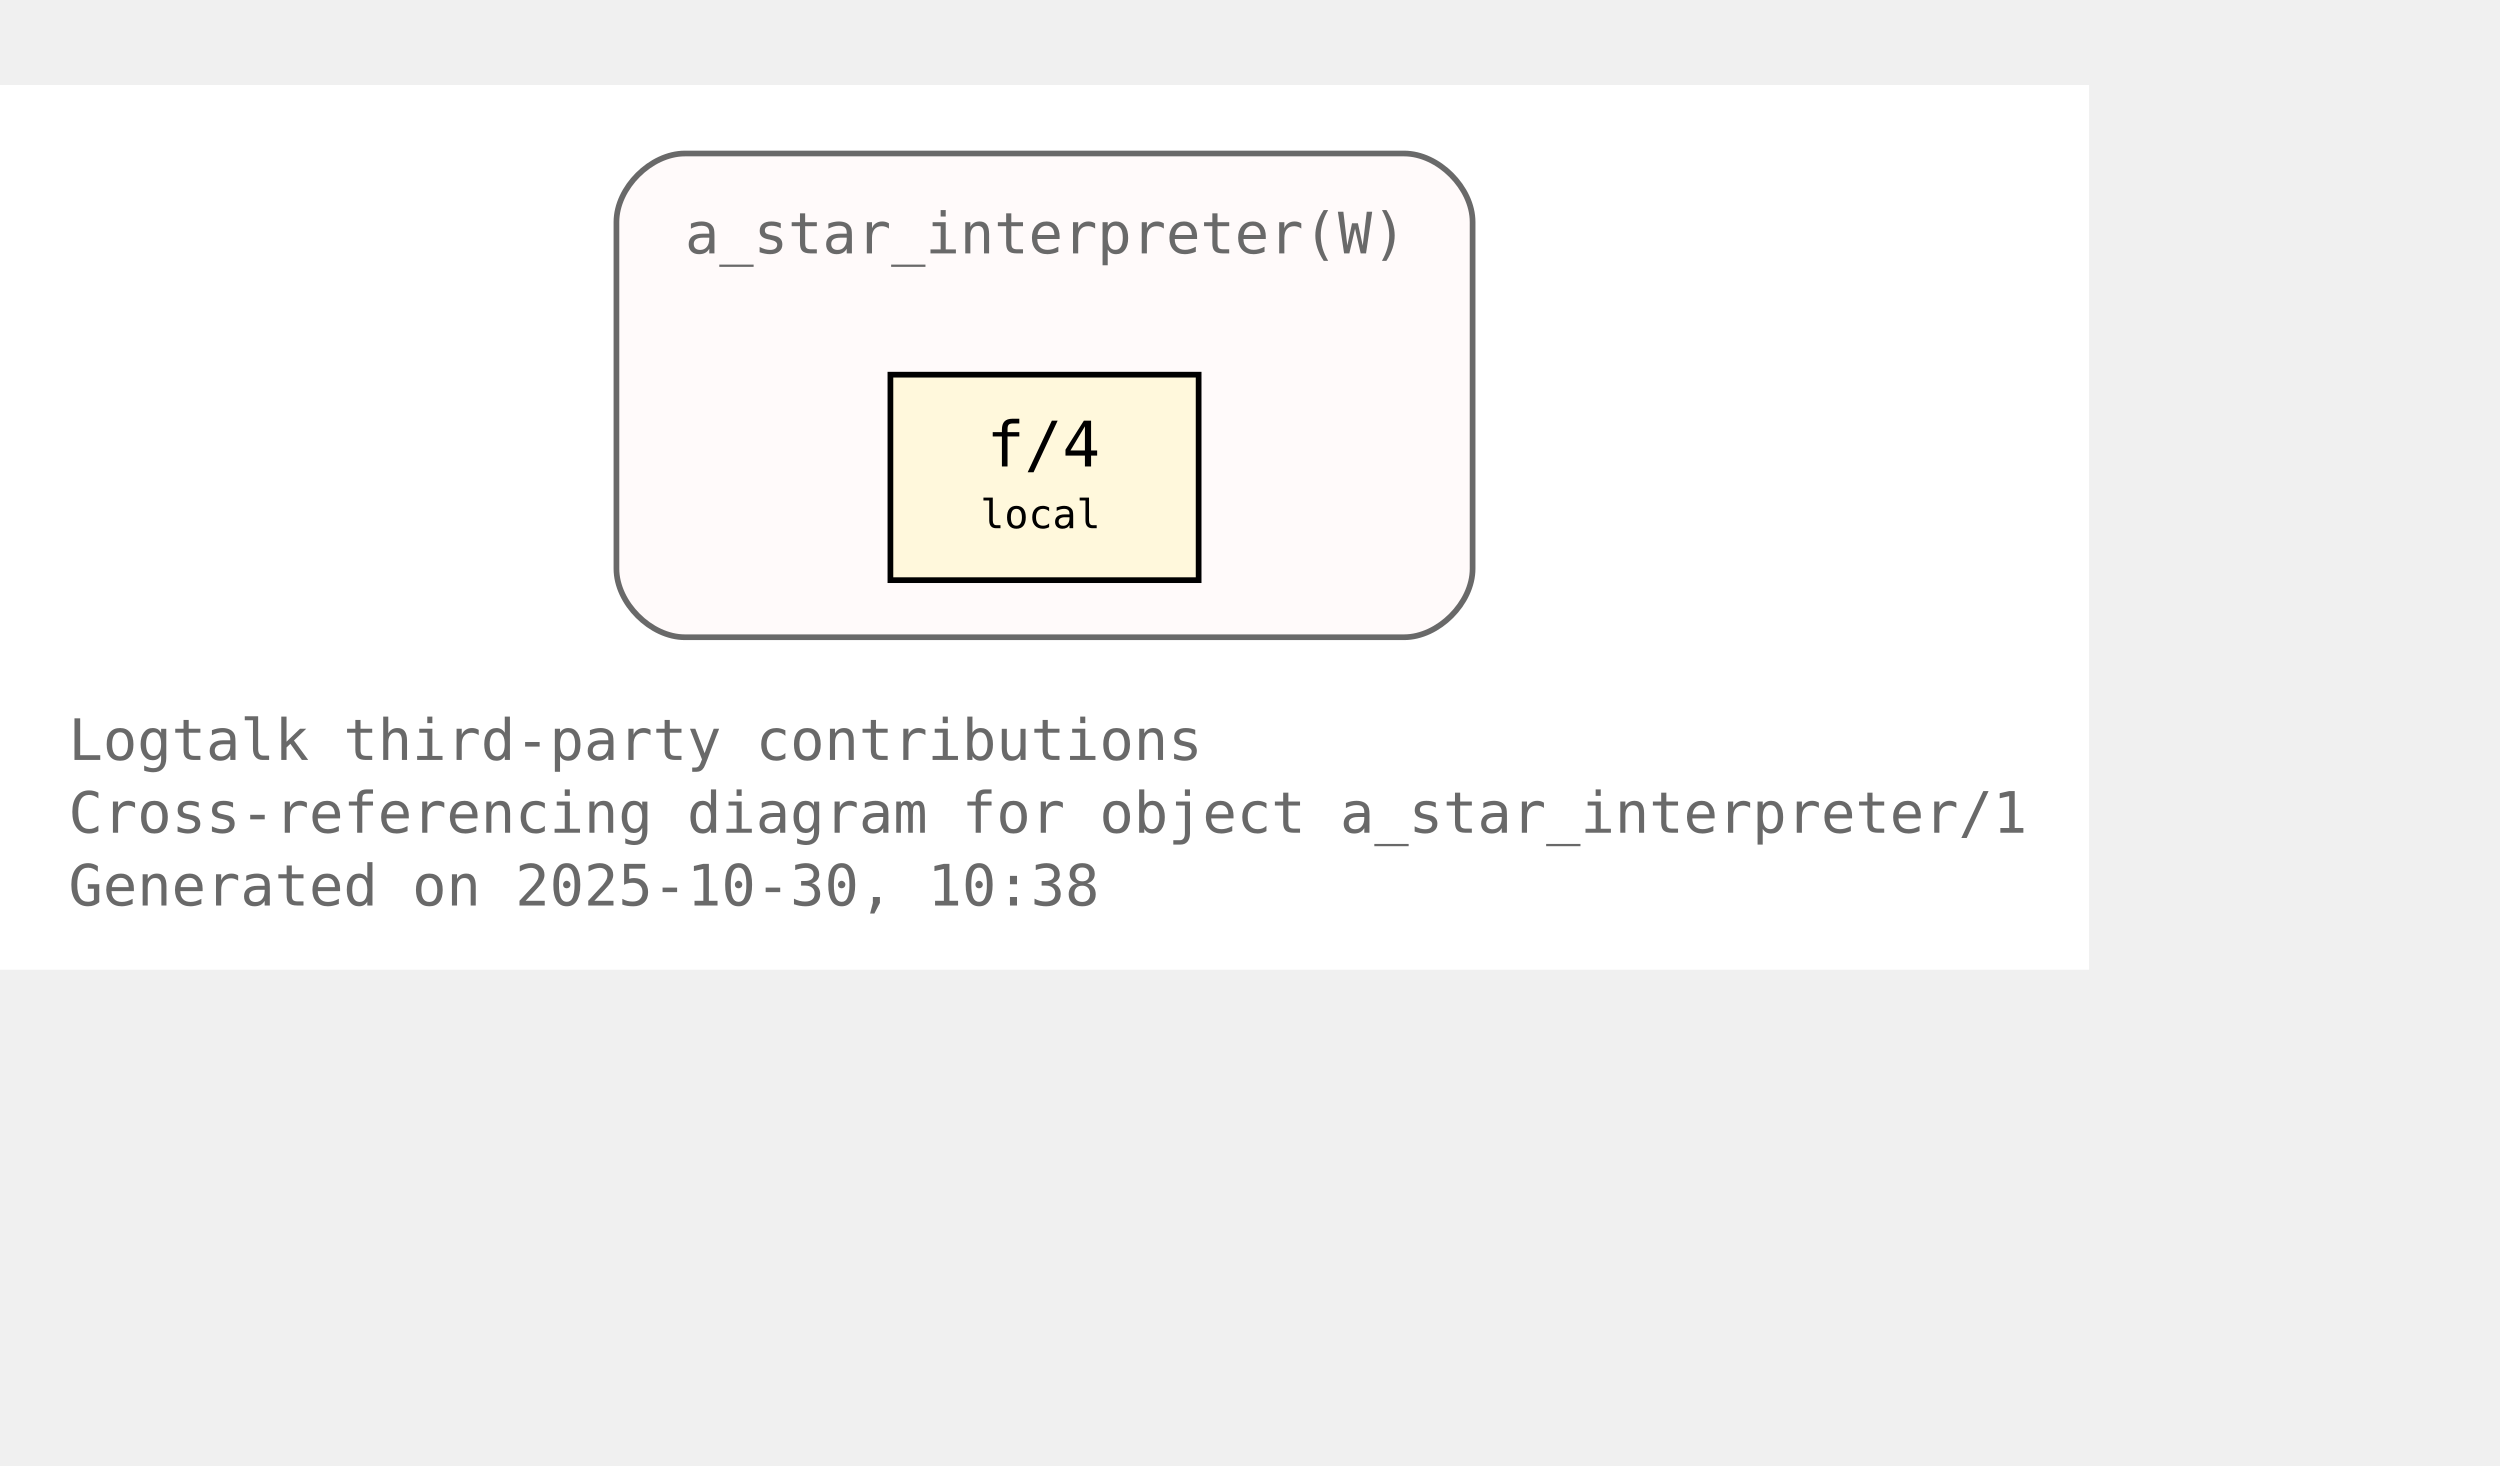
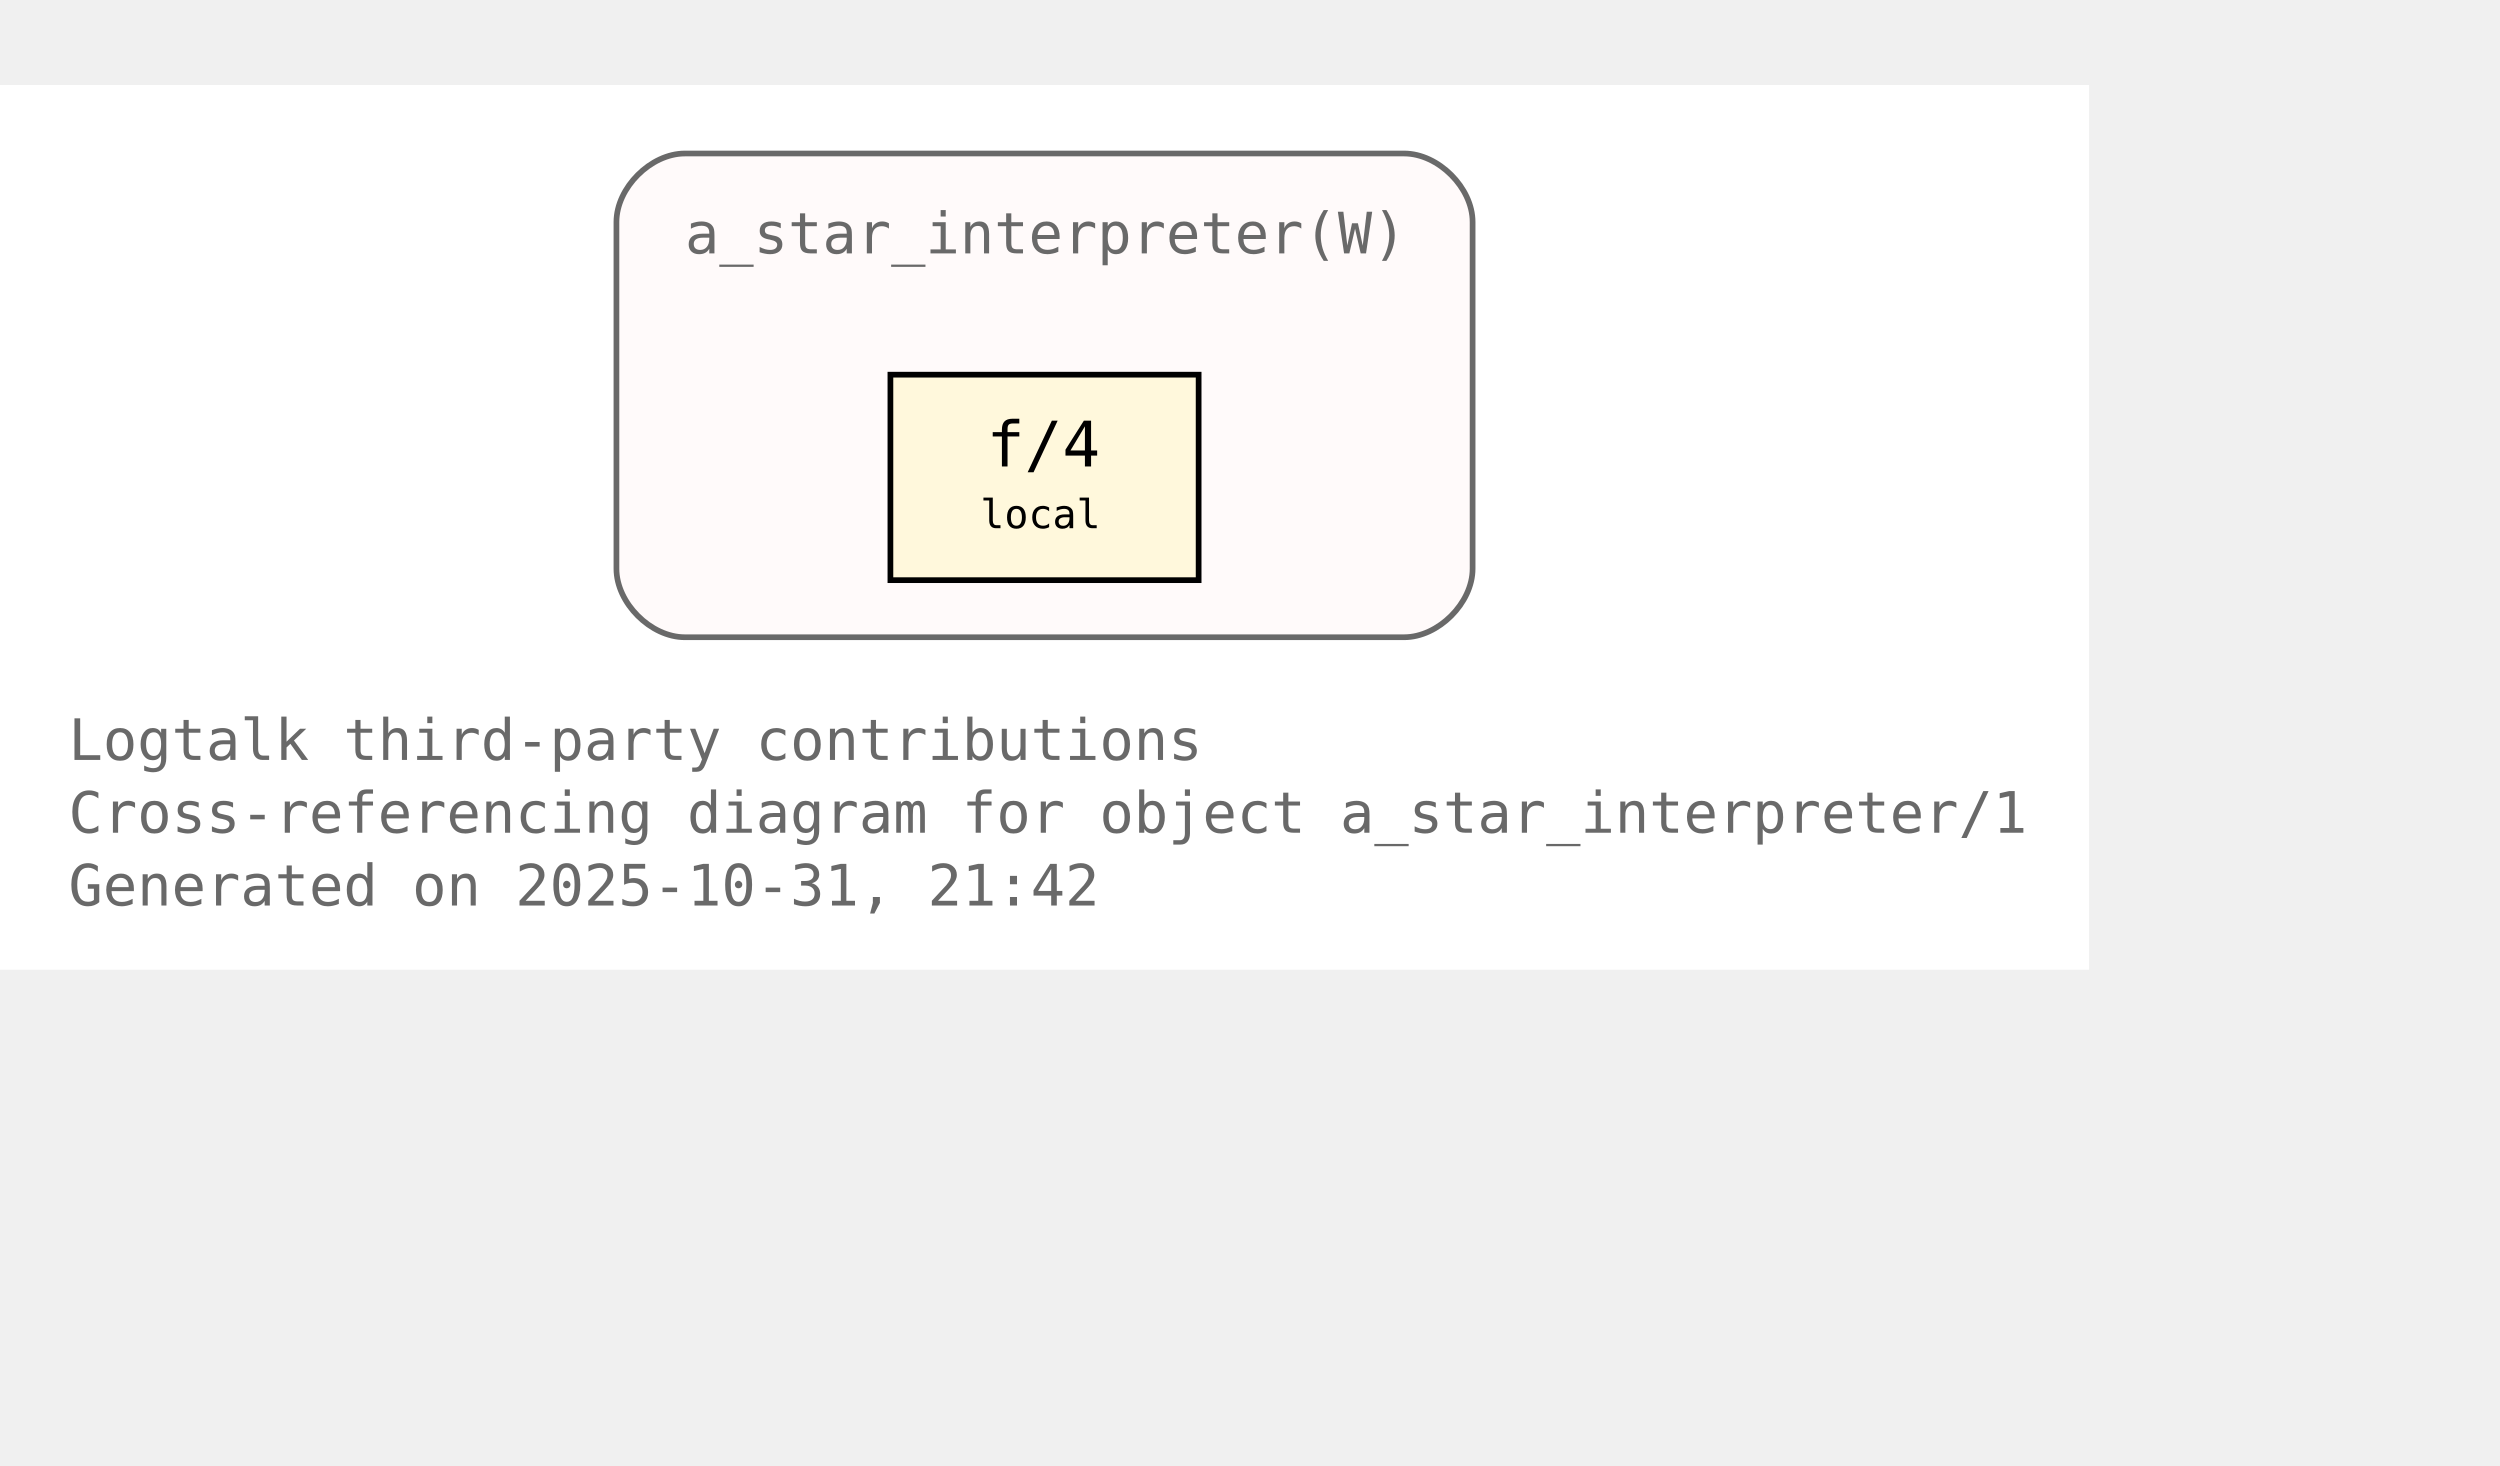
<svg xmlns="http://www.w3.org/2000/svg" xmlns:xlink="http://www.w3.org/1999/xlink" width="510pt" height="299pt" viewBox="72.00 72.00 438.00 227.00">
  <g id="graph0" class="graph" transform="scale(1 1) rotate(0) translate(76 223)">
    <polygon fill="white" stroke="none" points="-4,4 -4,-151 362,-151 362,4 -4,4" />
    <text xml:space="preserve" text-anchor="start" x="8" y="-32.75" font-family="Monospace" font-size="10.00" fill="dimgray">Logtalk third-party contributions</text>
    <text xml:space="preserve" text-anchor="start" x="8" y="-20" font-family="Monospace" font-size="10.00" fill="dimgray">Cross-referencing diagram for object a_star_interpreter/1</text>
-     <text xml:space="preserve" text-anchor="start" x="8" y="-7.25" font-family="Monospace" font-size="10.00" fill="dimgray">Generated on 2025-10-30, 10:38</text>
+     <text xml:space="preserve" text-anchor="start" x="8" y="-7.25" font-family="Monospace" font-size="10.00" fill="dimgray">Generated on 2025-10-31, 21:42</text>
    <g id="clust1" class="cluster">
      <g id="a_clust1">
        <a xlink:title="a_star_interpreter(W)">
          <path fill="snow" stroke="dimgray" d="M116,-54.25C116,-54.25 242,-54.25 242,-54.25 248,-54.25 254,-60.25 254,-66.25 254,-66.25 254,-127 254,-127 254,-133 248,-139 242,-139 242,-139 116,-139 116,-139 110,-139 104,-133 104,-127 104,-127 104,-66.25 104,-66.25 104,-60.25 110,-54.25 116,-54.25" />
          <g id="a_clust1_0">
-             <a xlink:href="https://github.com/LogtalkDotOrg/logtalk3/tree/09805ddf547cb9c1175aa694c722b337dbf9f695/contributions/verdi_neruda/a_star_interpreter.lgt#L35" xlink:title="https://github.com/LogtalkDotOrg/logtalk3/tree/09805ddf547cb9c1175aa694c722b337dbf9f695/contributions/verdi_neruda/a_star_interpreter.lgt#L35">
+             <a xlink:href="https://github.com/LogtalkDotOrg/logtalk3/tree/0691f1bb1b37df7343f9c46fd6016450aea5fc2e/contributions/verdi_neruda/a_star_interpreter.lgt#L35" xlink:title="https://github.com/LogtalkDotOrg/logtalk3/tree/0691f1bb1b37df7343f9c46fd6016450aea5fc2e/contributions/verdi_neruda/a_star_interpreter.lgt#L35">
              <text xml:space="preserve" text-anchor="start" x="116" y="-121.5" font-family="Monospace" font-size="10.00" fill="dimgray">a_star_interpreter(W)</text>
            </a>
          </g>
        </a>
      </g>
    </g>
    <g id="node1" class="node">
      <polygon fill="cornsilk" stroke="black" points="206,-100.25 152,-100.25 152,-64.25 206,-64.25 206,-100.25" />
      <text xml:space="preserve" text-anchor="start" x="162.5" y="-84.95" font-family="Monospace" font-size="9.00"> </text>
      <g id="a_node1_1">
-         <a xlink:href="https://github.com/LogtalkDotOrg/logtalk3/tree/09805ddf547cb9c1175aa694c722b337dbf9f695/contributions/verdi_neruda/a_star_interpreter.lgt#L46" xlink:title="https://github.com/LogtalkDotOrg/logtalk3/tree/09805ddf547cb9c1175aa694c722b337dbf9f695/contributions/verdi_neruda/a_star_interpreter.lgt#L46">
+         <a xlink:href="https://github.com/LogtalkDotOrg/logtalk3/tree/0691f1bb1b37df7343f9c46fd6016450aea5fc2e/contributions/verdi_neruda/a_star_interpreter.lgt#L46" xlink:title="https://github.com/LogtalkDotOrg/logtalk3/tree/0691f1bb1b37df7343f9c46fd6016450aea5fc2e/contributions/verdi_neruda/a_star_interpreter.lgt#L46">
          <text xml:space="preserve" text-anchor="start" x="168.88" y="-84.17" font-family="Monospace" font-size="11.00">f/4</text>
        </a>
      </g>
      <text xml:space="preserve" text-anchor="start" x="190.25" y="-84.95" font-family="Monospace" font-size="9.00"> </text>
      <text xml:space="preserve" text-anchor="start" x="162.5" y="-72.58" font-family="Monospace" font-size="9.00"> </text>
      <text xml:space="preserve" text-anchor="start" x="167.75" y="-73.35" font-family="Monospace" font-size="7.00">local</text>
      <text xml:space="preserve" text-anchor="start" x="190.25" y="-72.58" font-family="Monospace" font-size="9.00"> </text>
    </g>
  </g>
</svg>
